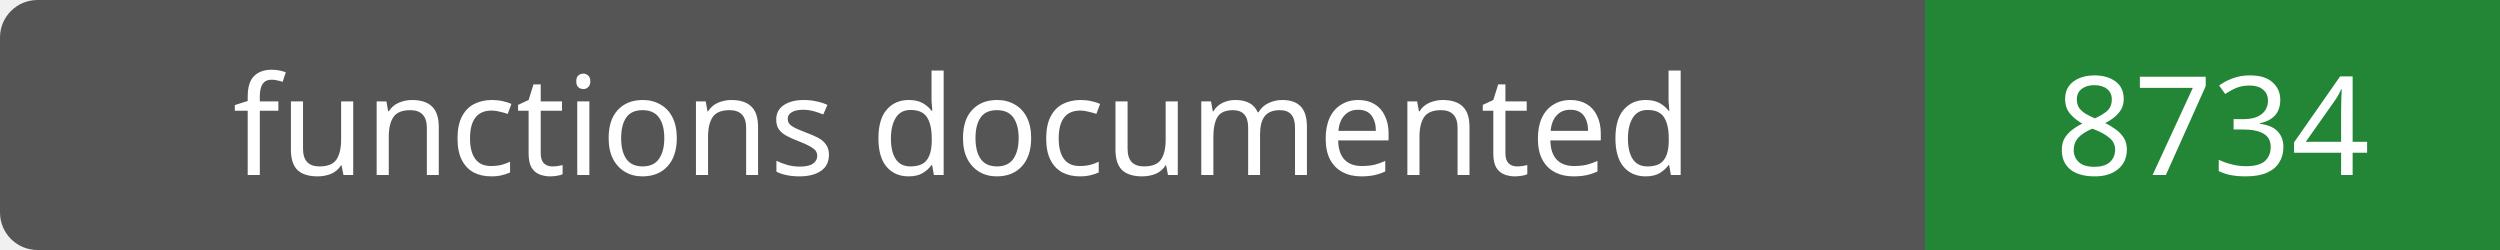
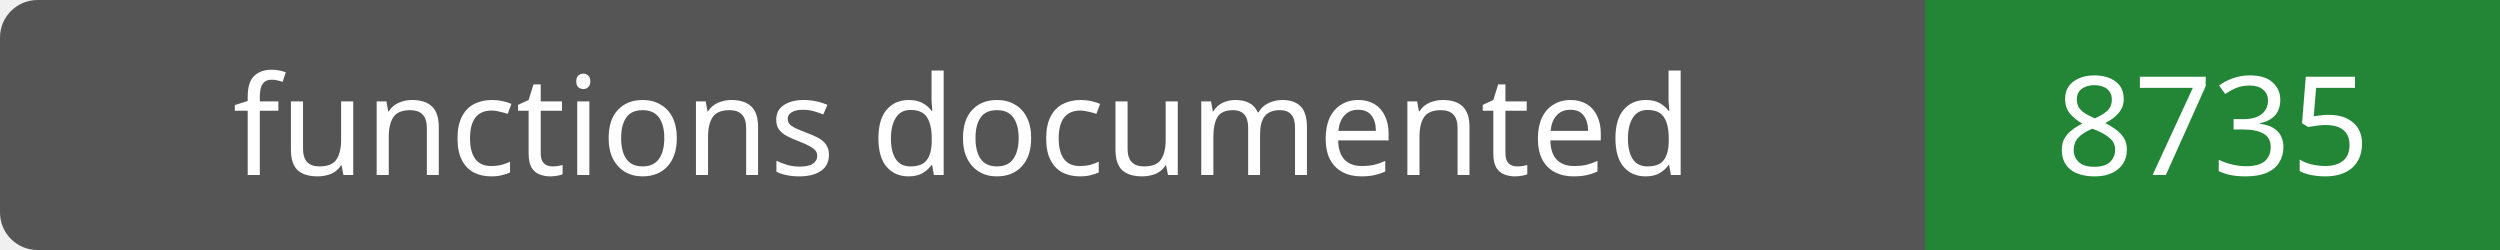
- <svg xmlns="http://www.w3.org/2000/svg" width="200" height="20" role="img" aria-label="functions documented: 8734">
+ <svg xmlns="http://www.w3.org/2000/svg" width="200" height="20" role="img" aria-label="functions documented: 8735">
  <rect width="200" height="20" rx="3" fill="#555" />
  <path fill="#238636" d="M154 0h46v20H154z" />
  <g fill="#fff" text-anchor="middle" font-family="Verdana,sans-serif" font-size="11">
    <text x="77.0" y="14">functions documented</text>
-     <text x="177.0" y="14">8734</text>
+     <text x="177.0" y="14">8735</text>
  </g>
</svg>
